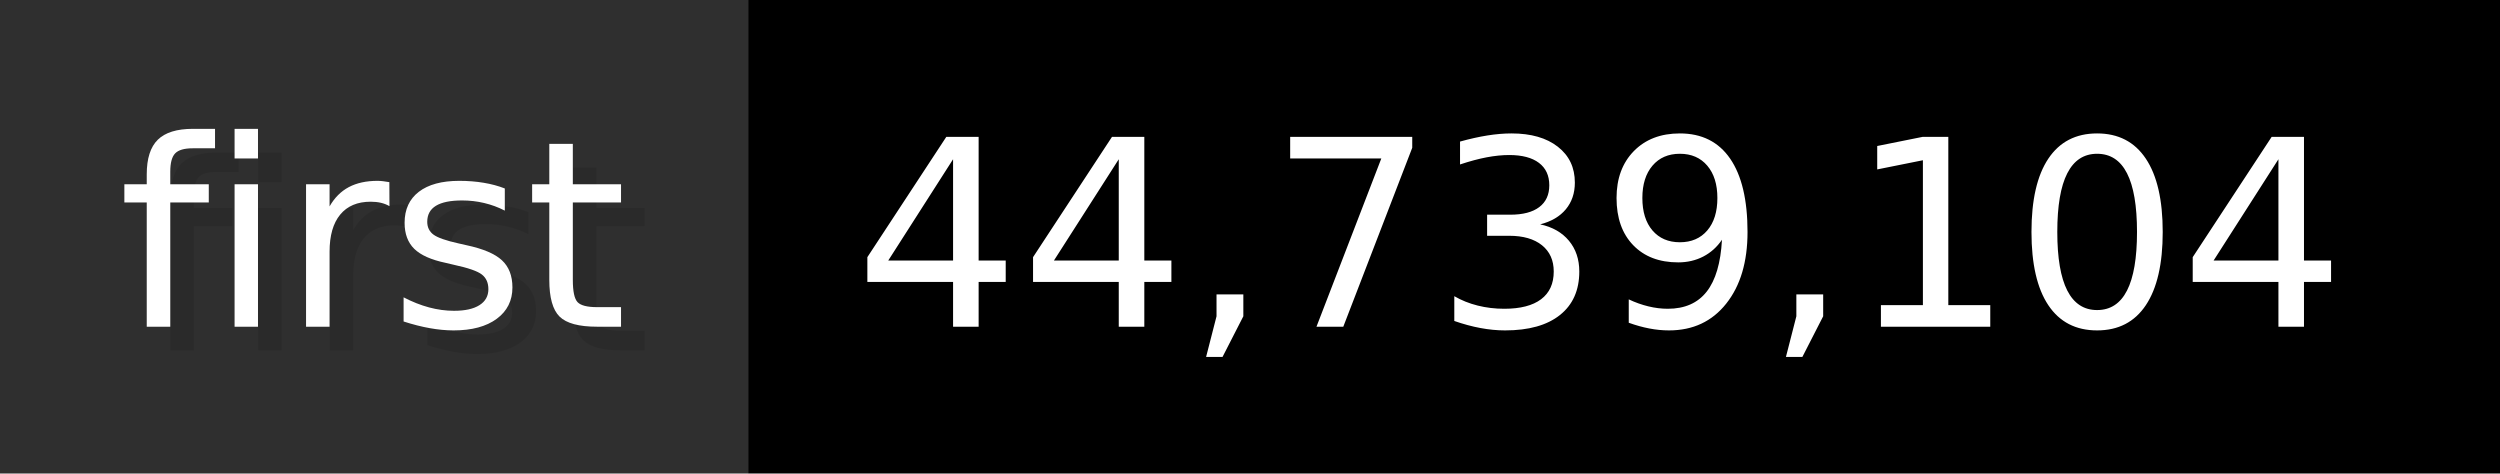
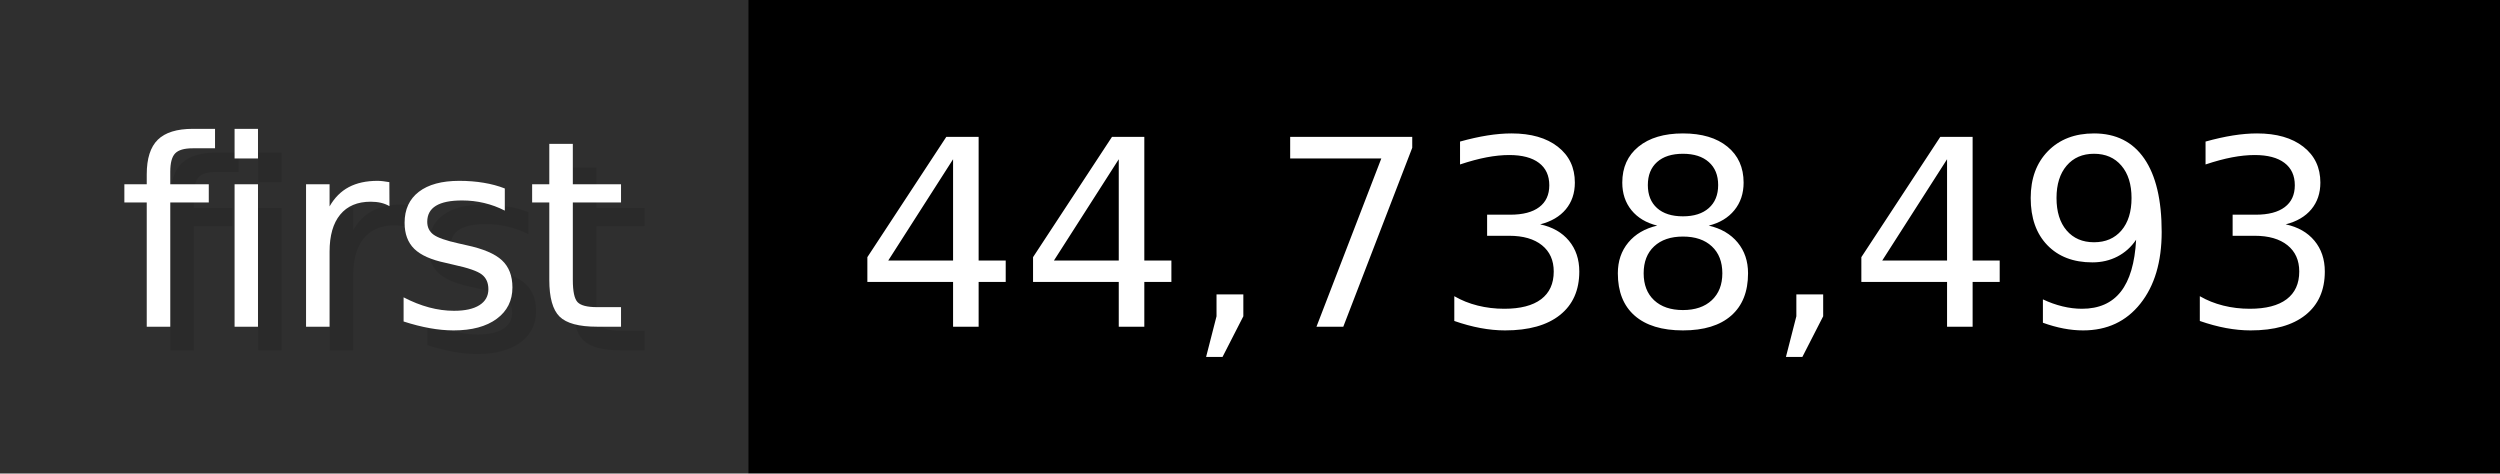
- <svg xmlns="http://www.w3.org/2000/svg" width="105.6" height="20" viewBox="0 0 1056 200" role="img" aria-label="first: 44,739,104">
+ <svg xmlns="http://www.w3.org/2000/svg" width="105.6" height="20" viewBox="0 0 1056 200" role="img" aria-label="first: 44,738,493">
  <g>
    <rect fill="#2F2F2F" width="316" height="200" />
    <rect fill="#" x="316" width="740" height="200" />
  </g>
  <g aria-hidden="true" fill="#fff" text-anchor="start" font-family="Verdana,DejaVu Sans,sans-serif" font-size="110">
    <text x="60" y="148" textLength="216" fill="#000" opacity="0.1">first</text>
    <text x="50" y="138" textLength="216">first</text>
-     <text x="371" y="148" textLength="640" fill="#000" opacity="0.1">44,739,104</text>
-     <text x="361" y="138" textLength="640">44,739,104</text>
+     <text x="371" y="148" textLength="640" fill="#000" opacity="0.1">44,738,493</text>
+     <text x="361" y="138" textLength="640">44,738,493</text>
  </g>
</svg>
